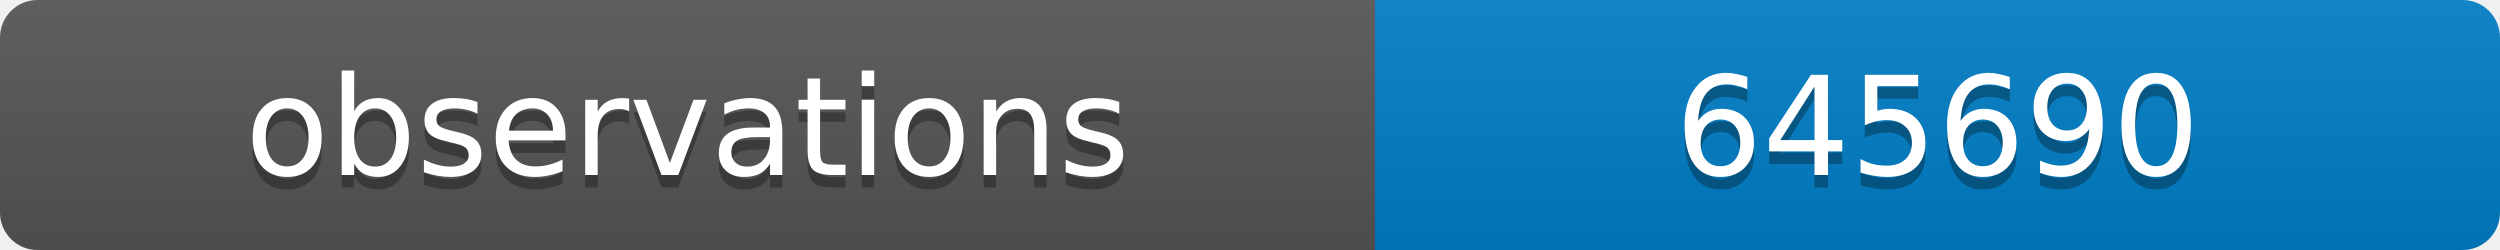
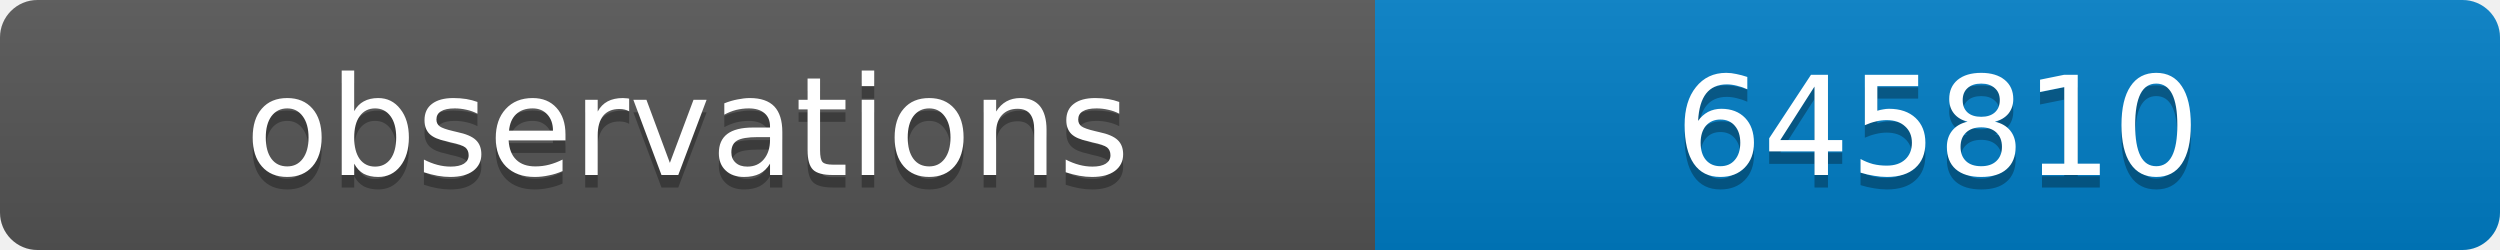
<svg xmlns="http://www.w3.org/2000/svg" width="200" height="20">
  <linearGradient id="b" x2="0" y2="100%">
    <stop offset="0" stop-color="#bbb" stop-opacity=".1" />
    <stop offset="1" stop-opacity=".1" />
  </linearGradient>
  <clipPath id="a">
    <rect width="200" height="20" rx="3" fill="#fff" />
  </clipPath>
  <g clip-path="url(#a)">
    <path fill="#555" d="M0 0h110v20H0z" />
    <path fill="#007ec6" d="M110 0h90v20H110z" />
    <path fill="url(#b)" d="M0 0h200v20H0z" />
  </g>
  <g fill="#fff" text-anchor="middle" font-family="DejaVu Sans,Verdana,Geneva,sans-serif" font-size="11">
    <text x="55" y="15" fill="#010101" fill-opacity=".3">observations</text>
    <text x="55" y="14">observations</text>
-     <text x="155" y="15" fill="#010101" fill-opacity=".3">645690</text>
-     <text x="155" y="14">645690</text>
+     <text x="155" y="15" fill="#010101" fill-opacity=".3">645810</text>
+     <text x="155" y="14">645810</text>
  </g>
</svg>
